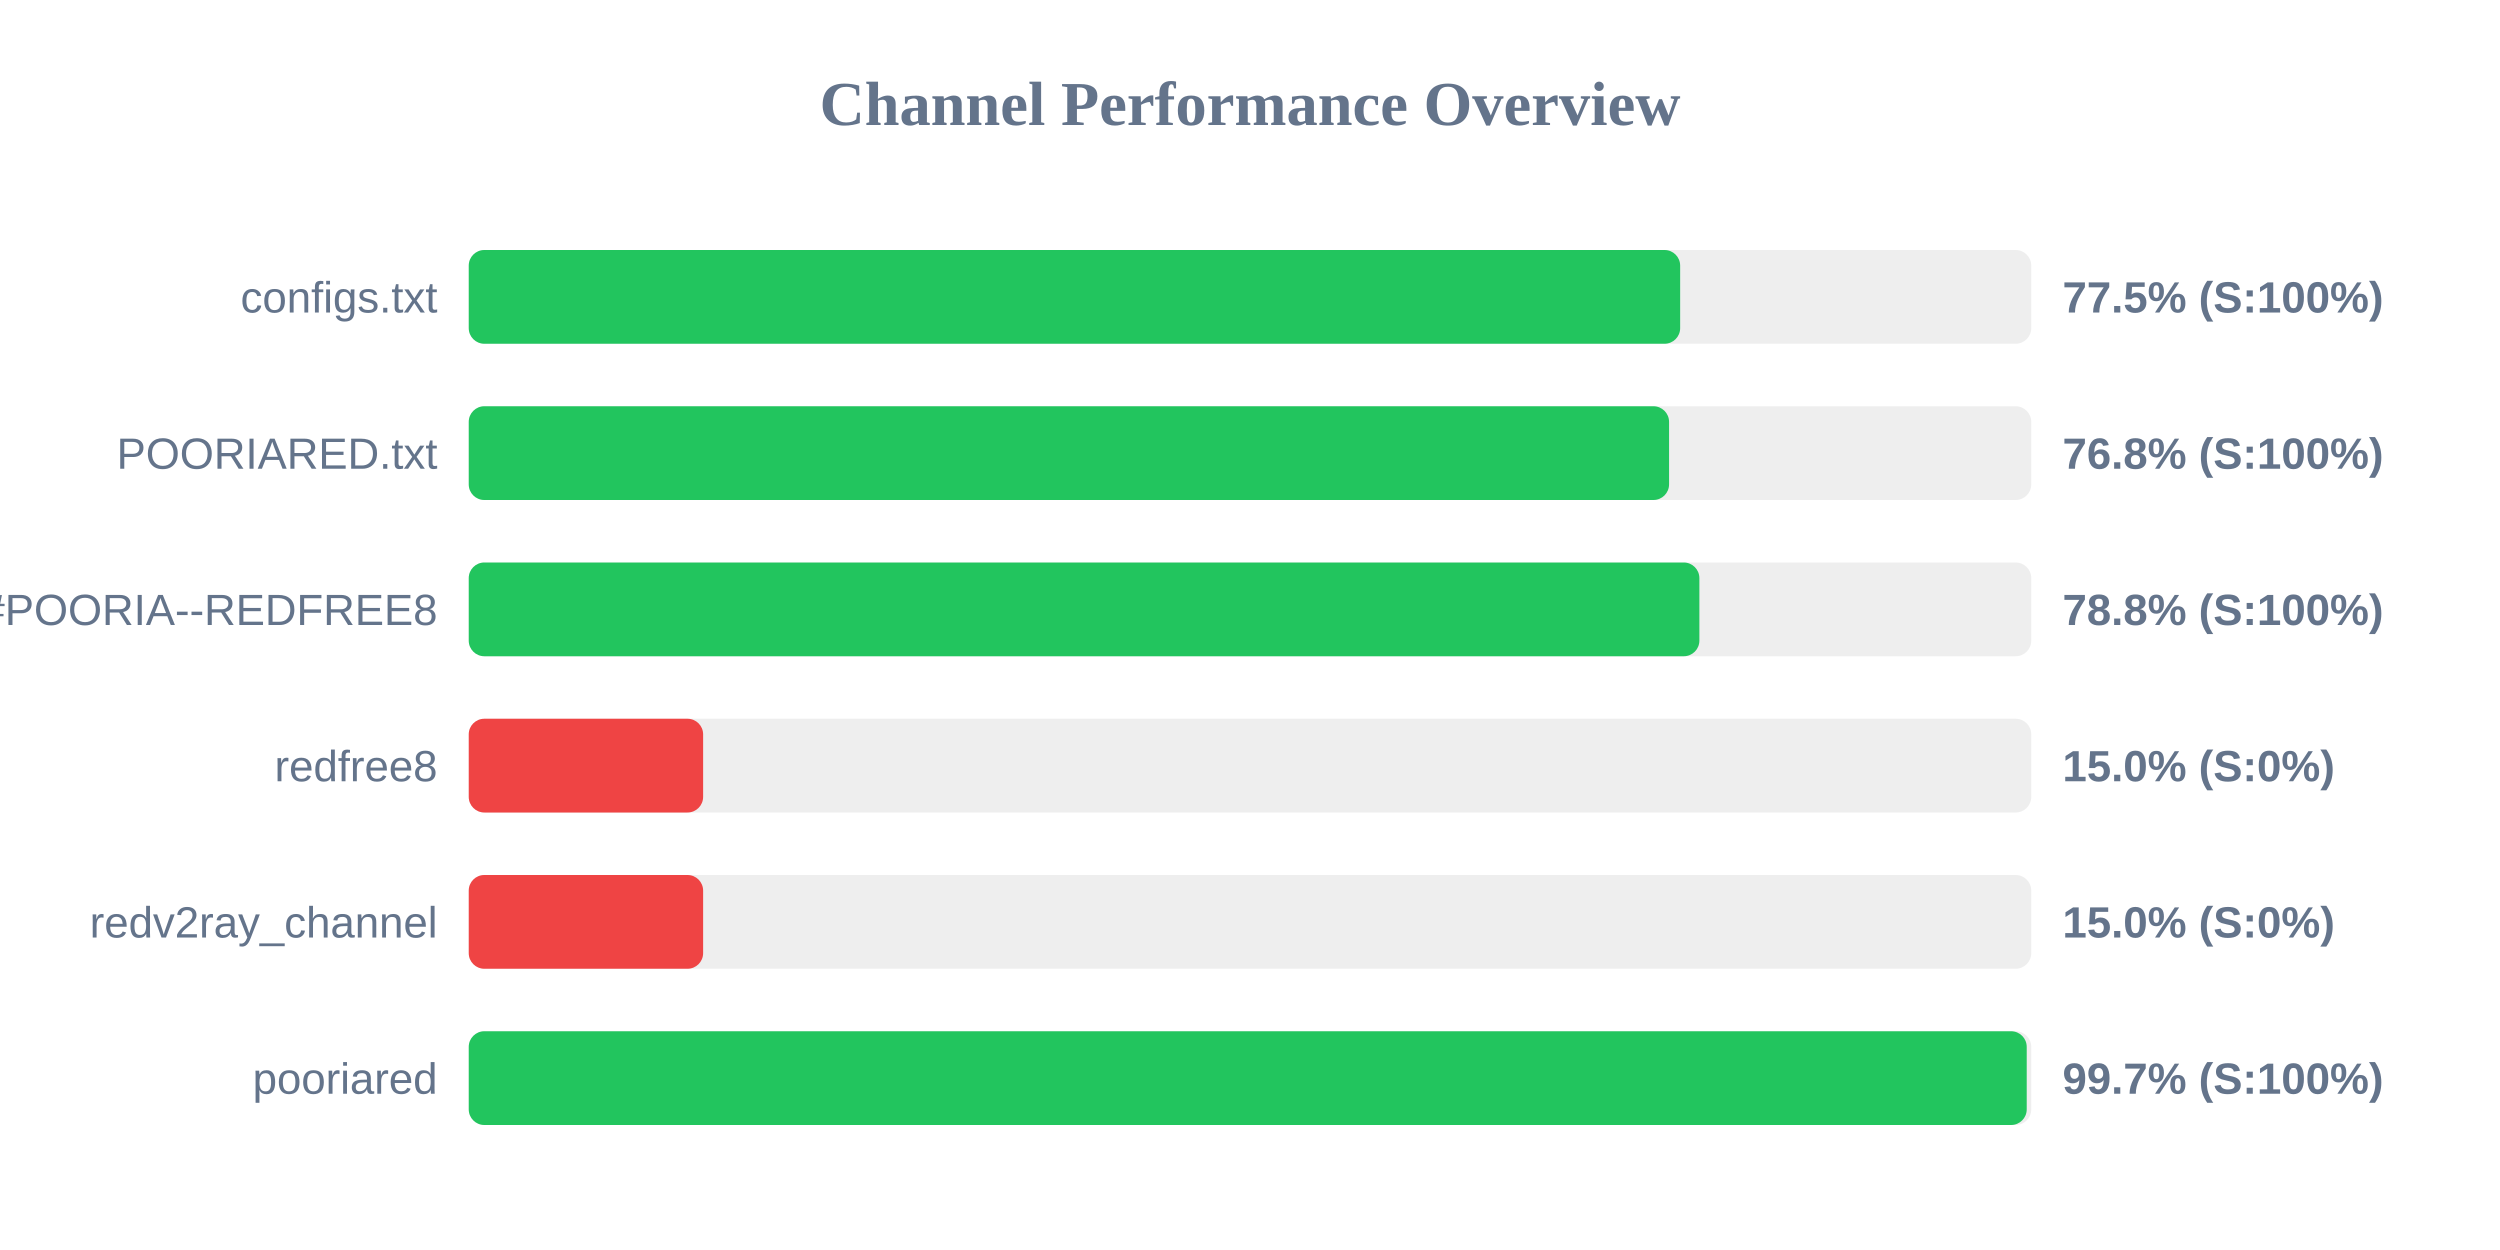
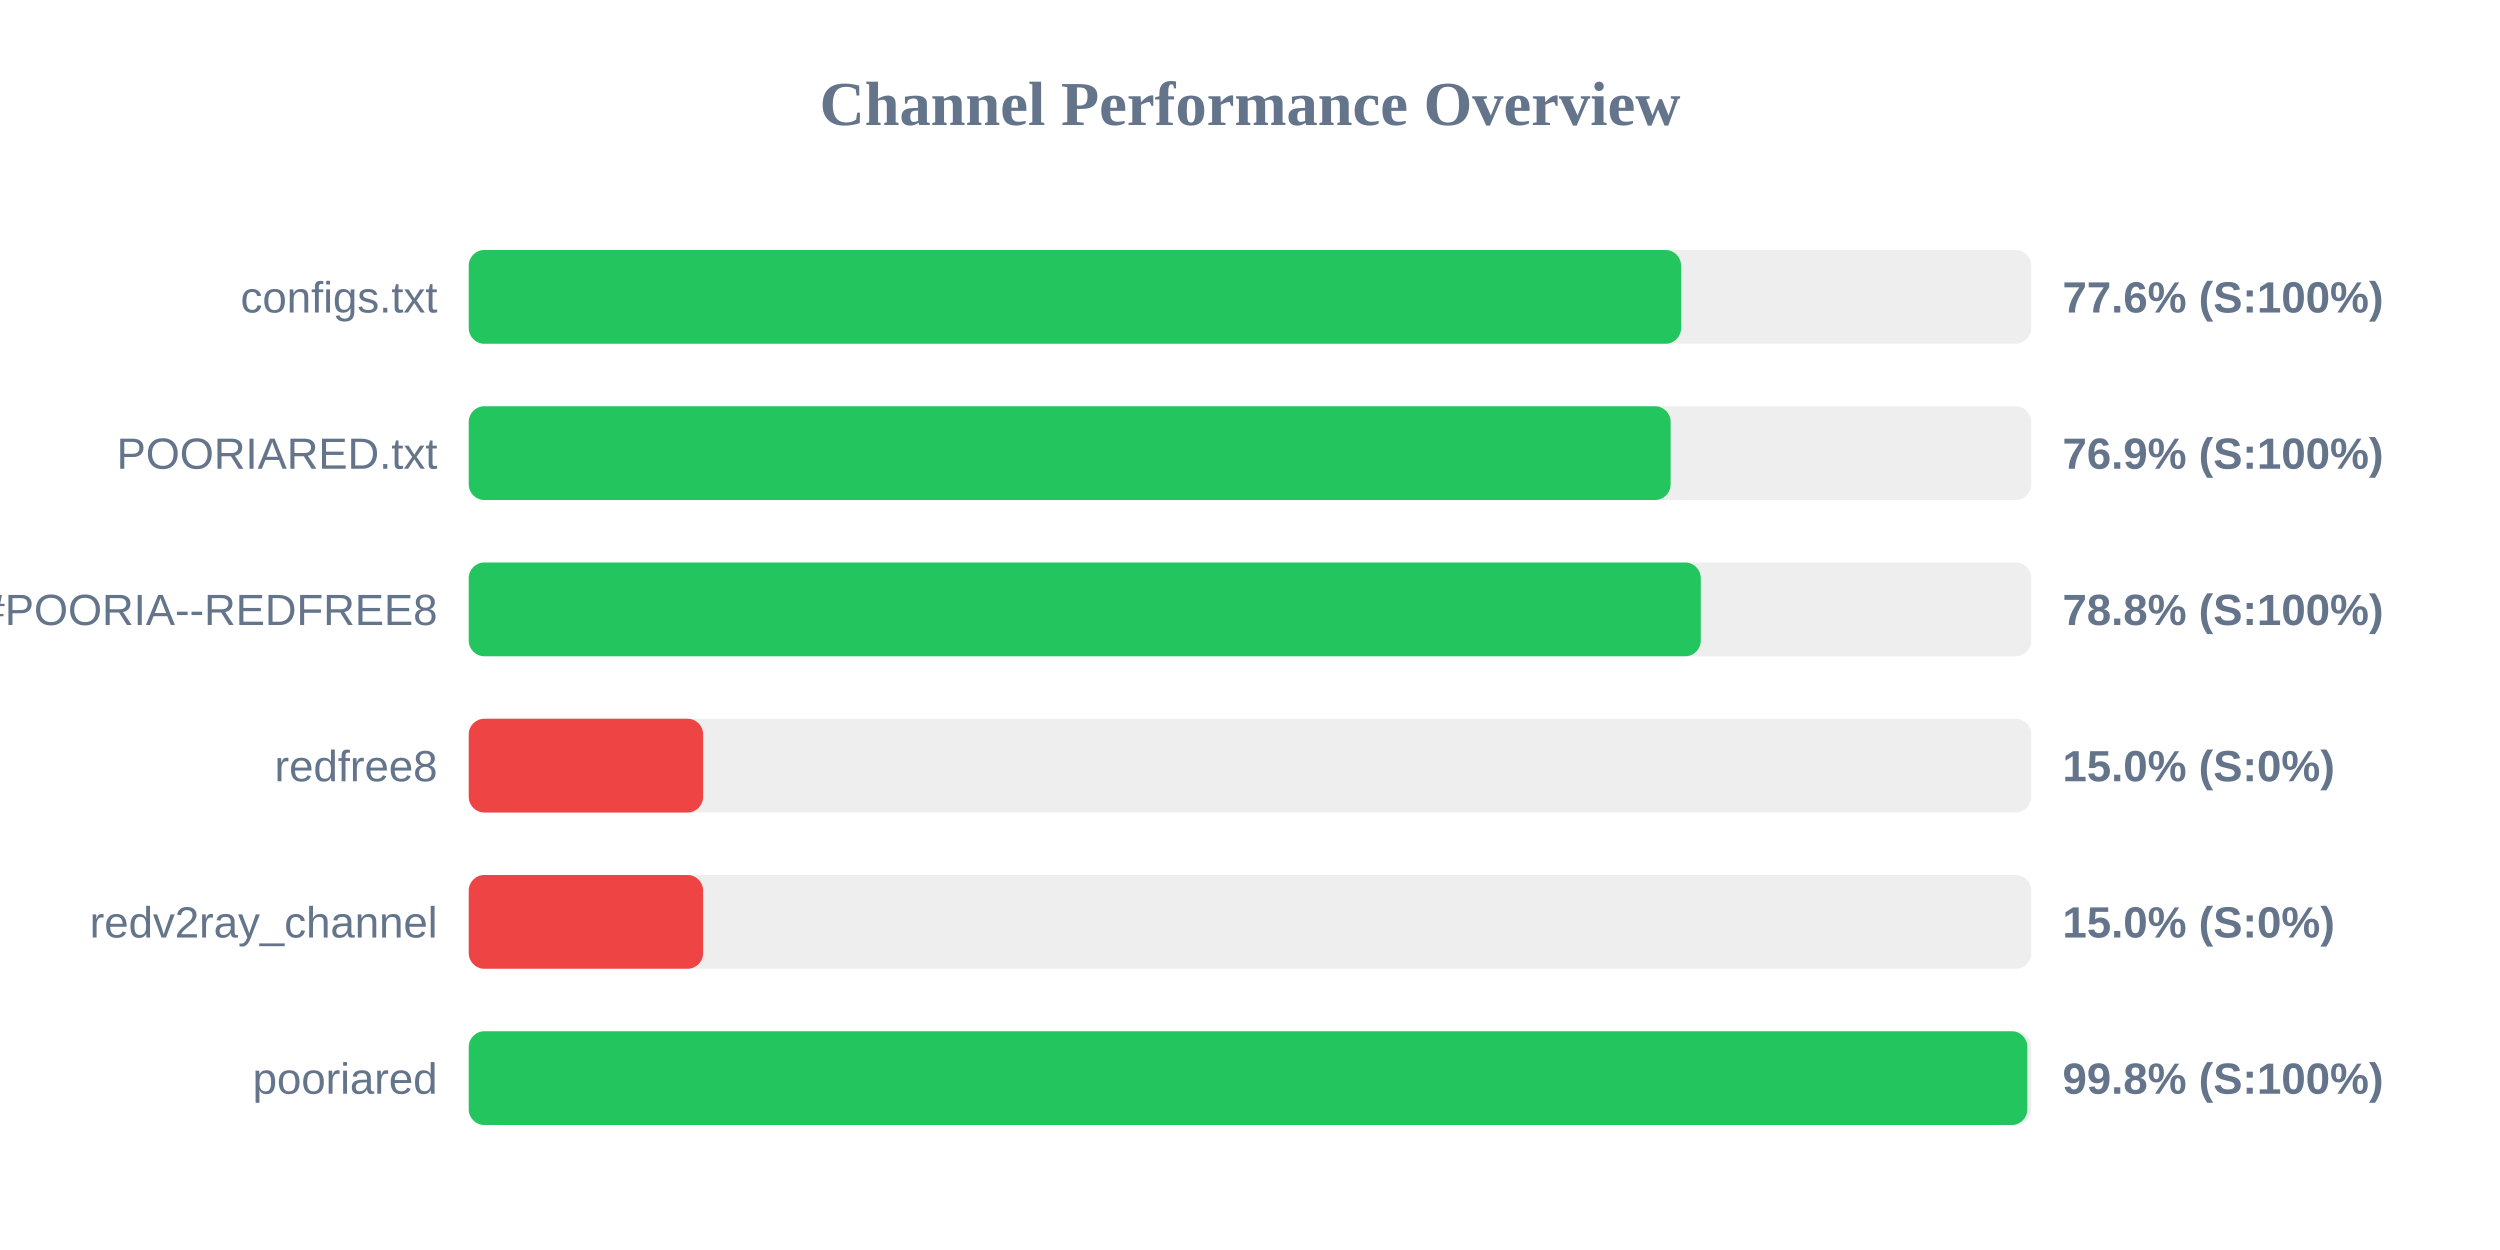
<svg xmlns="http://www.w3.org/2000/svg" width="800" height="400" version="1.1">
  <style>
        .row { font: 14px Arial; fill: #64748b; }
        .score { font: bold 14px Arial; fill: #64748b; }
    </style>
  <text x="400" y="40" text-anchor="middle" font-size="20px" font-weight="bold" fill="#64748b">Channel Performance Overview</text>
  <rect x="150" y="80" width="500" height="30" fill="#eee" rx="5" />
-   <rect x="150" y="80" width="387.65" height="30" fill="#22c55e" rx="5" />
+   <rect x="150" y="80" width="387.95" height="30" fill="#22c55e" rx="5" />
  <text x="140" y="100" text-anchor="end" class="row">configs.txt</text>
-   <text x="660" y="100" text-anchor="start" class="score">77.5% (S:100%)</text>
+   <text x="660" y="100" text-anchor="start" class="score">77.6% (S:100%)</text>
  <rect x="150" y="130" width="500" height="30" fill="#eee" rx="5" />
-   <rect x="150" y="130" width="384.1" height="30" fill="#22c55e" rx="5" />
+   <rect x="150" y="130" width="384.6" height="30" fill="#22c55e" rx="5" />
  <text x="140" y="150" text-anchor="end" class="row">POORIARED.txt</text>
-   <text x="660" y="150" text-anchor="start" class="score">76.8% (S:100%)</text>
+   <text x="660" y="150" text-anchor="start" class="score">76.9% (S:100%)</text>
  <rect x="150" y="180" width="500" height="30" fill="#eee" rx="5" />
-   <rect x="150" y="180" width="393.8" height="30" fill="#22c55e" rx="5" />
+   <rect x="150" y="180" width="394.25" height="30" fill="#22c55e" rx="5" />
  <text x="140" y="200" text-anchor="end" class="row">POORIA--REDFREE8.txt#POORIA--REDFREE8</text>
  <text x="660" y="200" text-anchor="start" class="score">78.8% (S:100%)</text>
  <rect x="150" y="230" width="500" height="30" fill="#eee" rx="5" />
  <rect x="150" y="230" width="75.0" height="30" fill="#ef4444" rx="5" />
  <text x="140" y="250" text-anchor="end" class="row">redfree8</text>
  <text x="660" y="250" text-anchor="start" class="score">15.0% (S:0%)</text>
  <rect x="150" y="280" width="500" height="30" fill="#eee" rx="5" />
  <rect x="150" y="280" width="75.0" height="30" fill="#ef4444" rx="5" />
  <text x="140" y="300" text-anchor="end" class="row">redv2ray_channel</text>
  <text x="660" y="300" text-anchor="start" class="score">15.0% (S:0%)</text>
  <rect x="150" y="330" width="500" height="30" fill="#eee" rx="5" />
-   <rect x="150" y="330" width="498.55" height="30" fill="#22c55e" rx="5" />
+   <rect x="150" y="330" width="498.75" height="30" fill="#22c55e" rx="5" />
  <text x="140" y="350" text-anchor="end" class="row">pooriared</text>
-   <text x="660" y="350" text-anchor="start" class="score">99.7% (S:100%)</text>
+   <text x="660" y="350" text-anchor="start" class="score">99.8% (S:100%)</text>
</svg>
